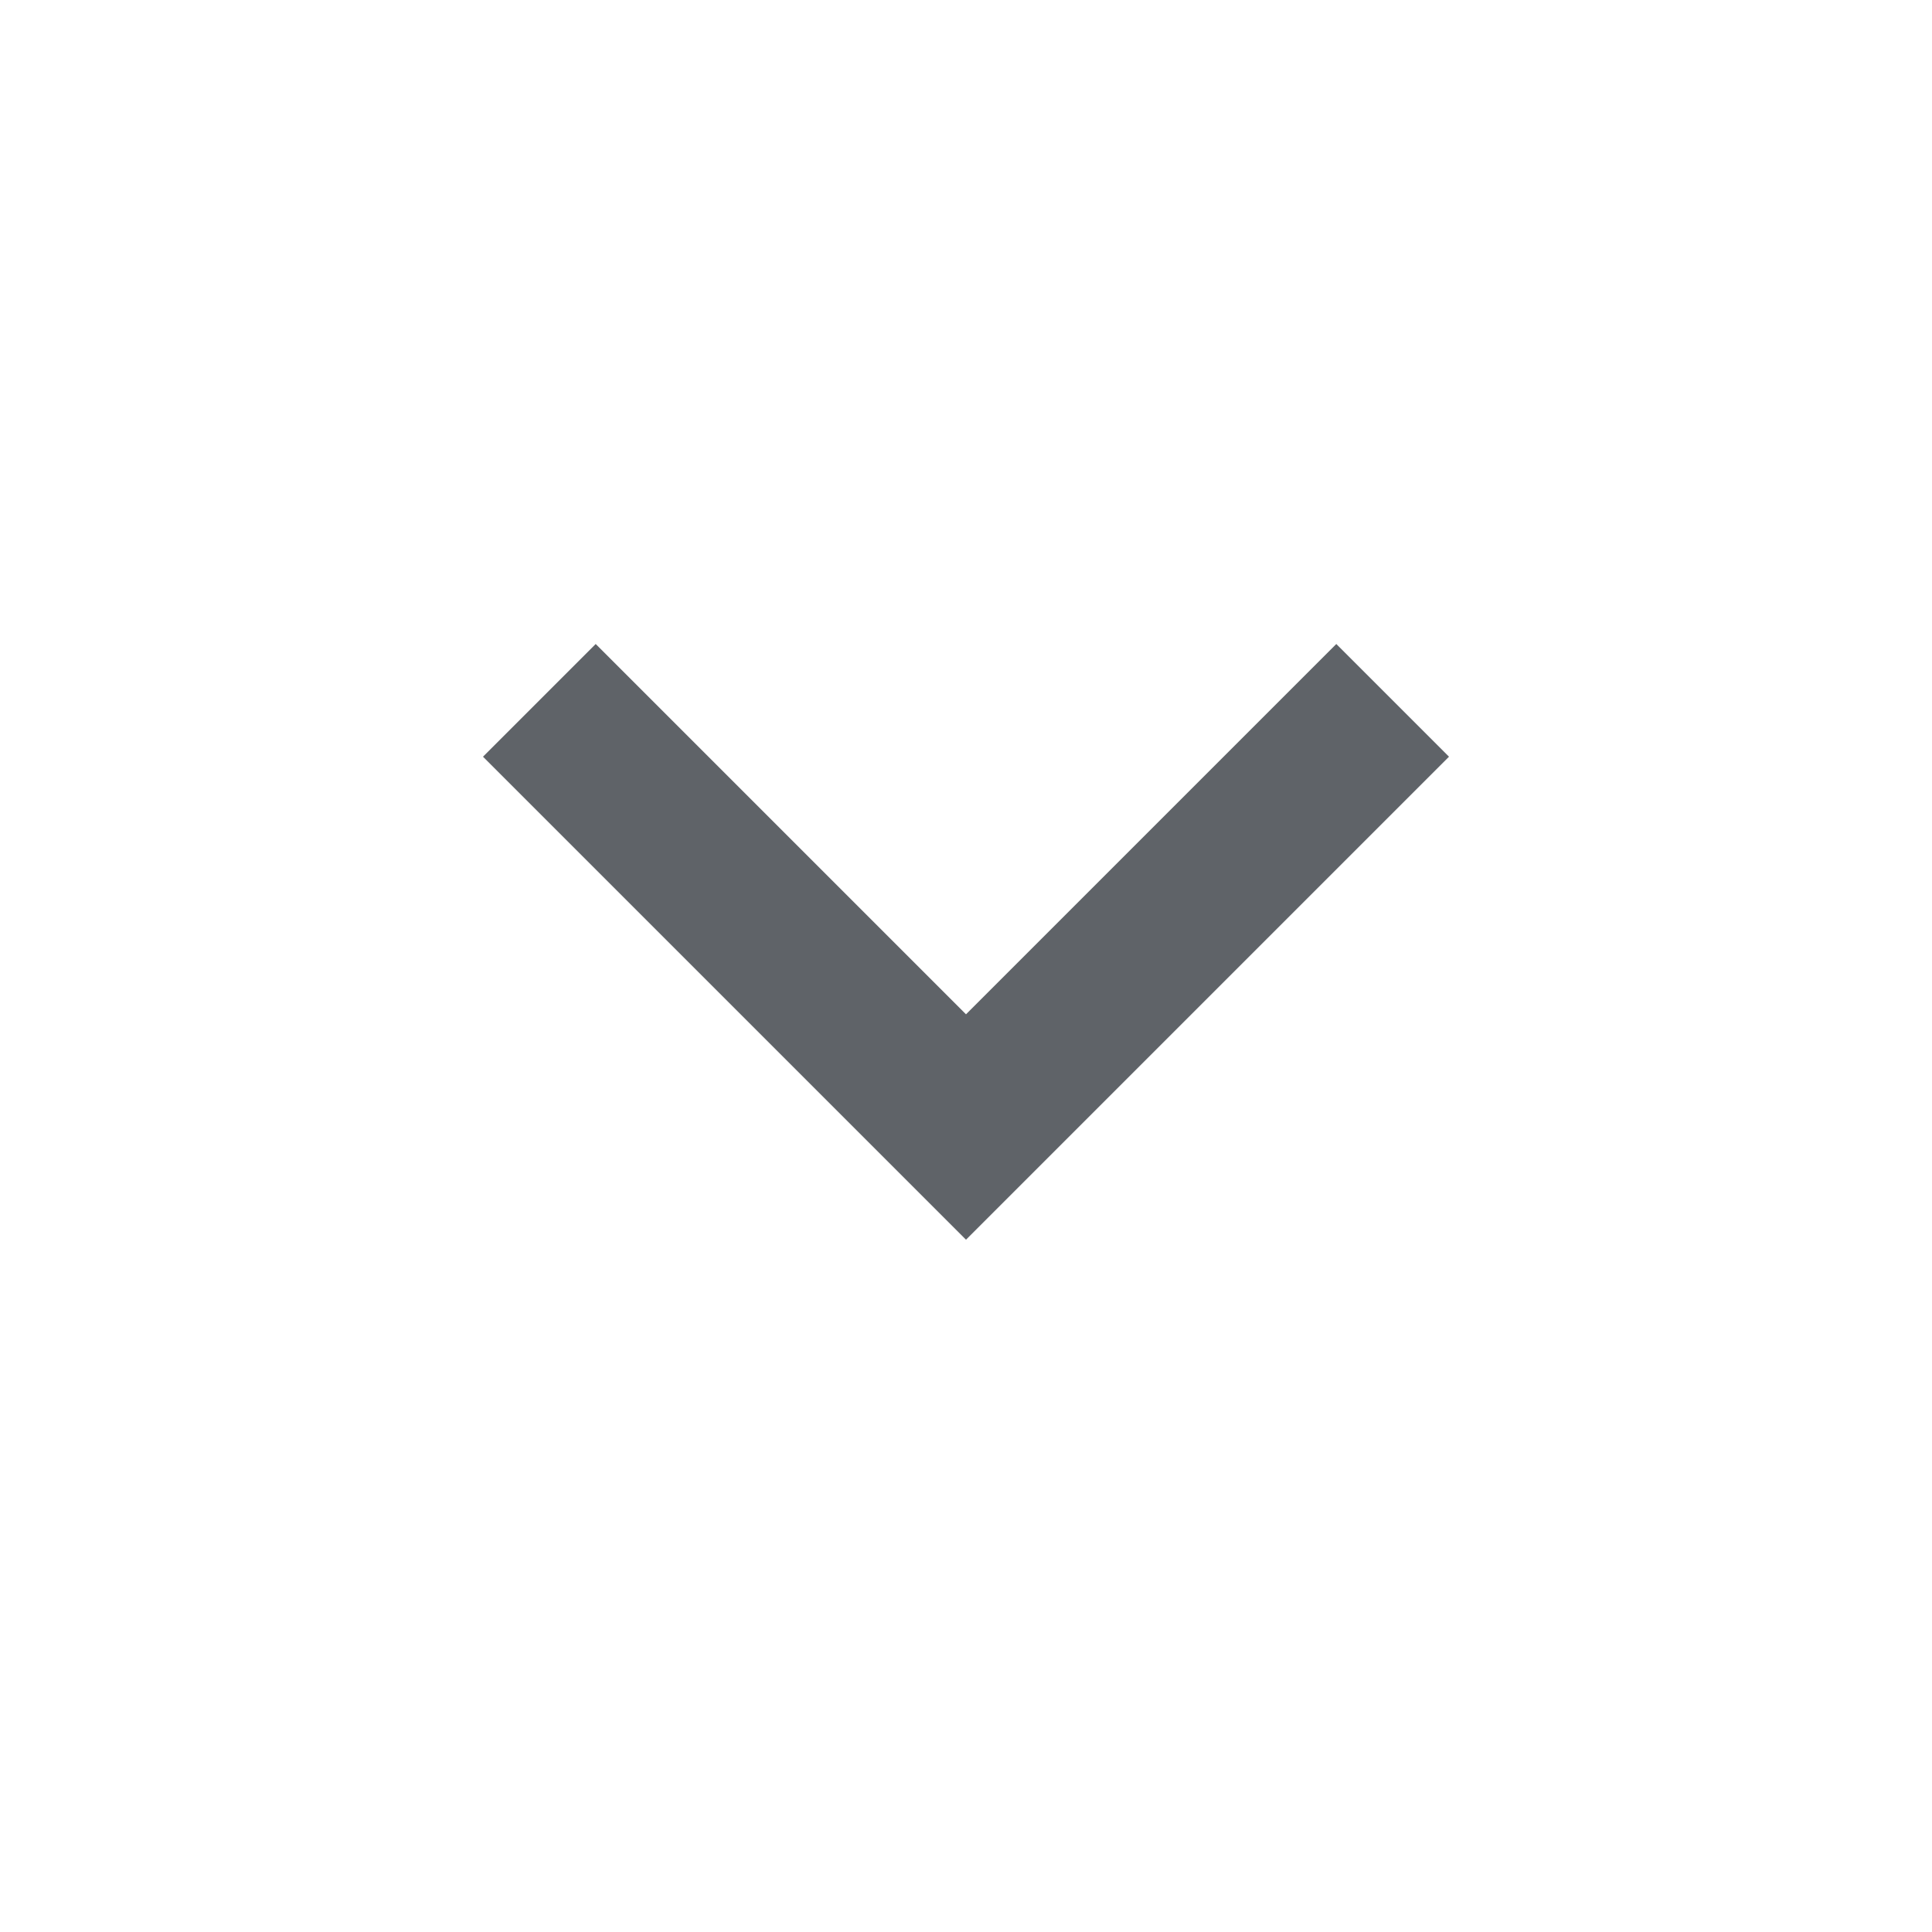
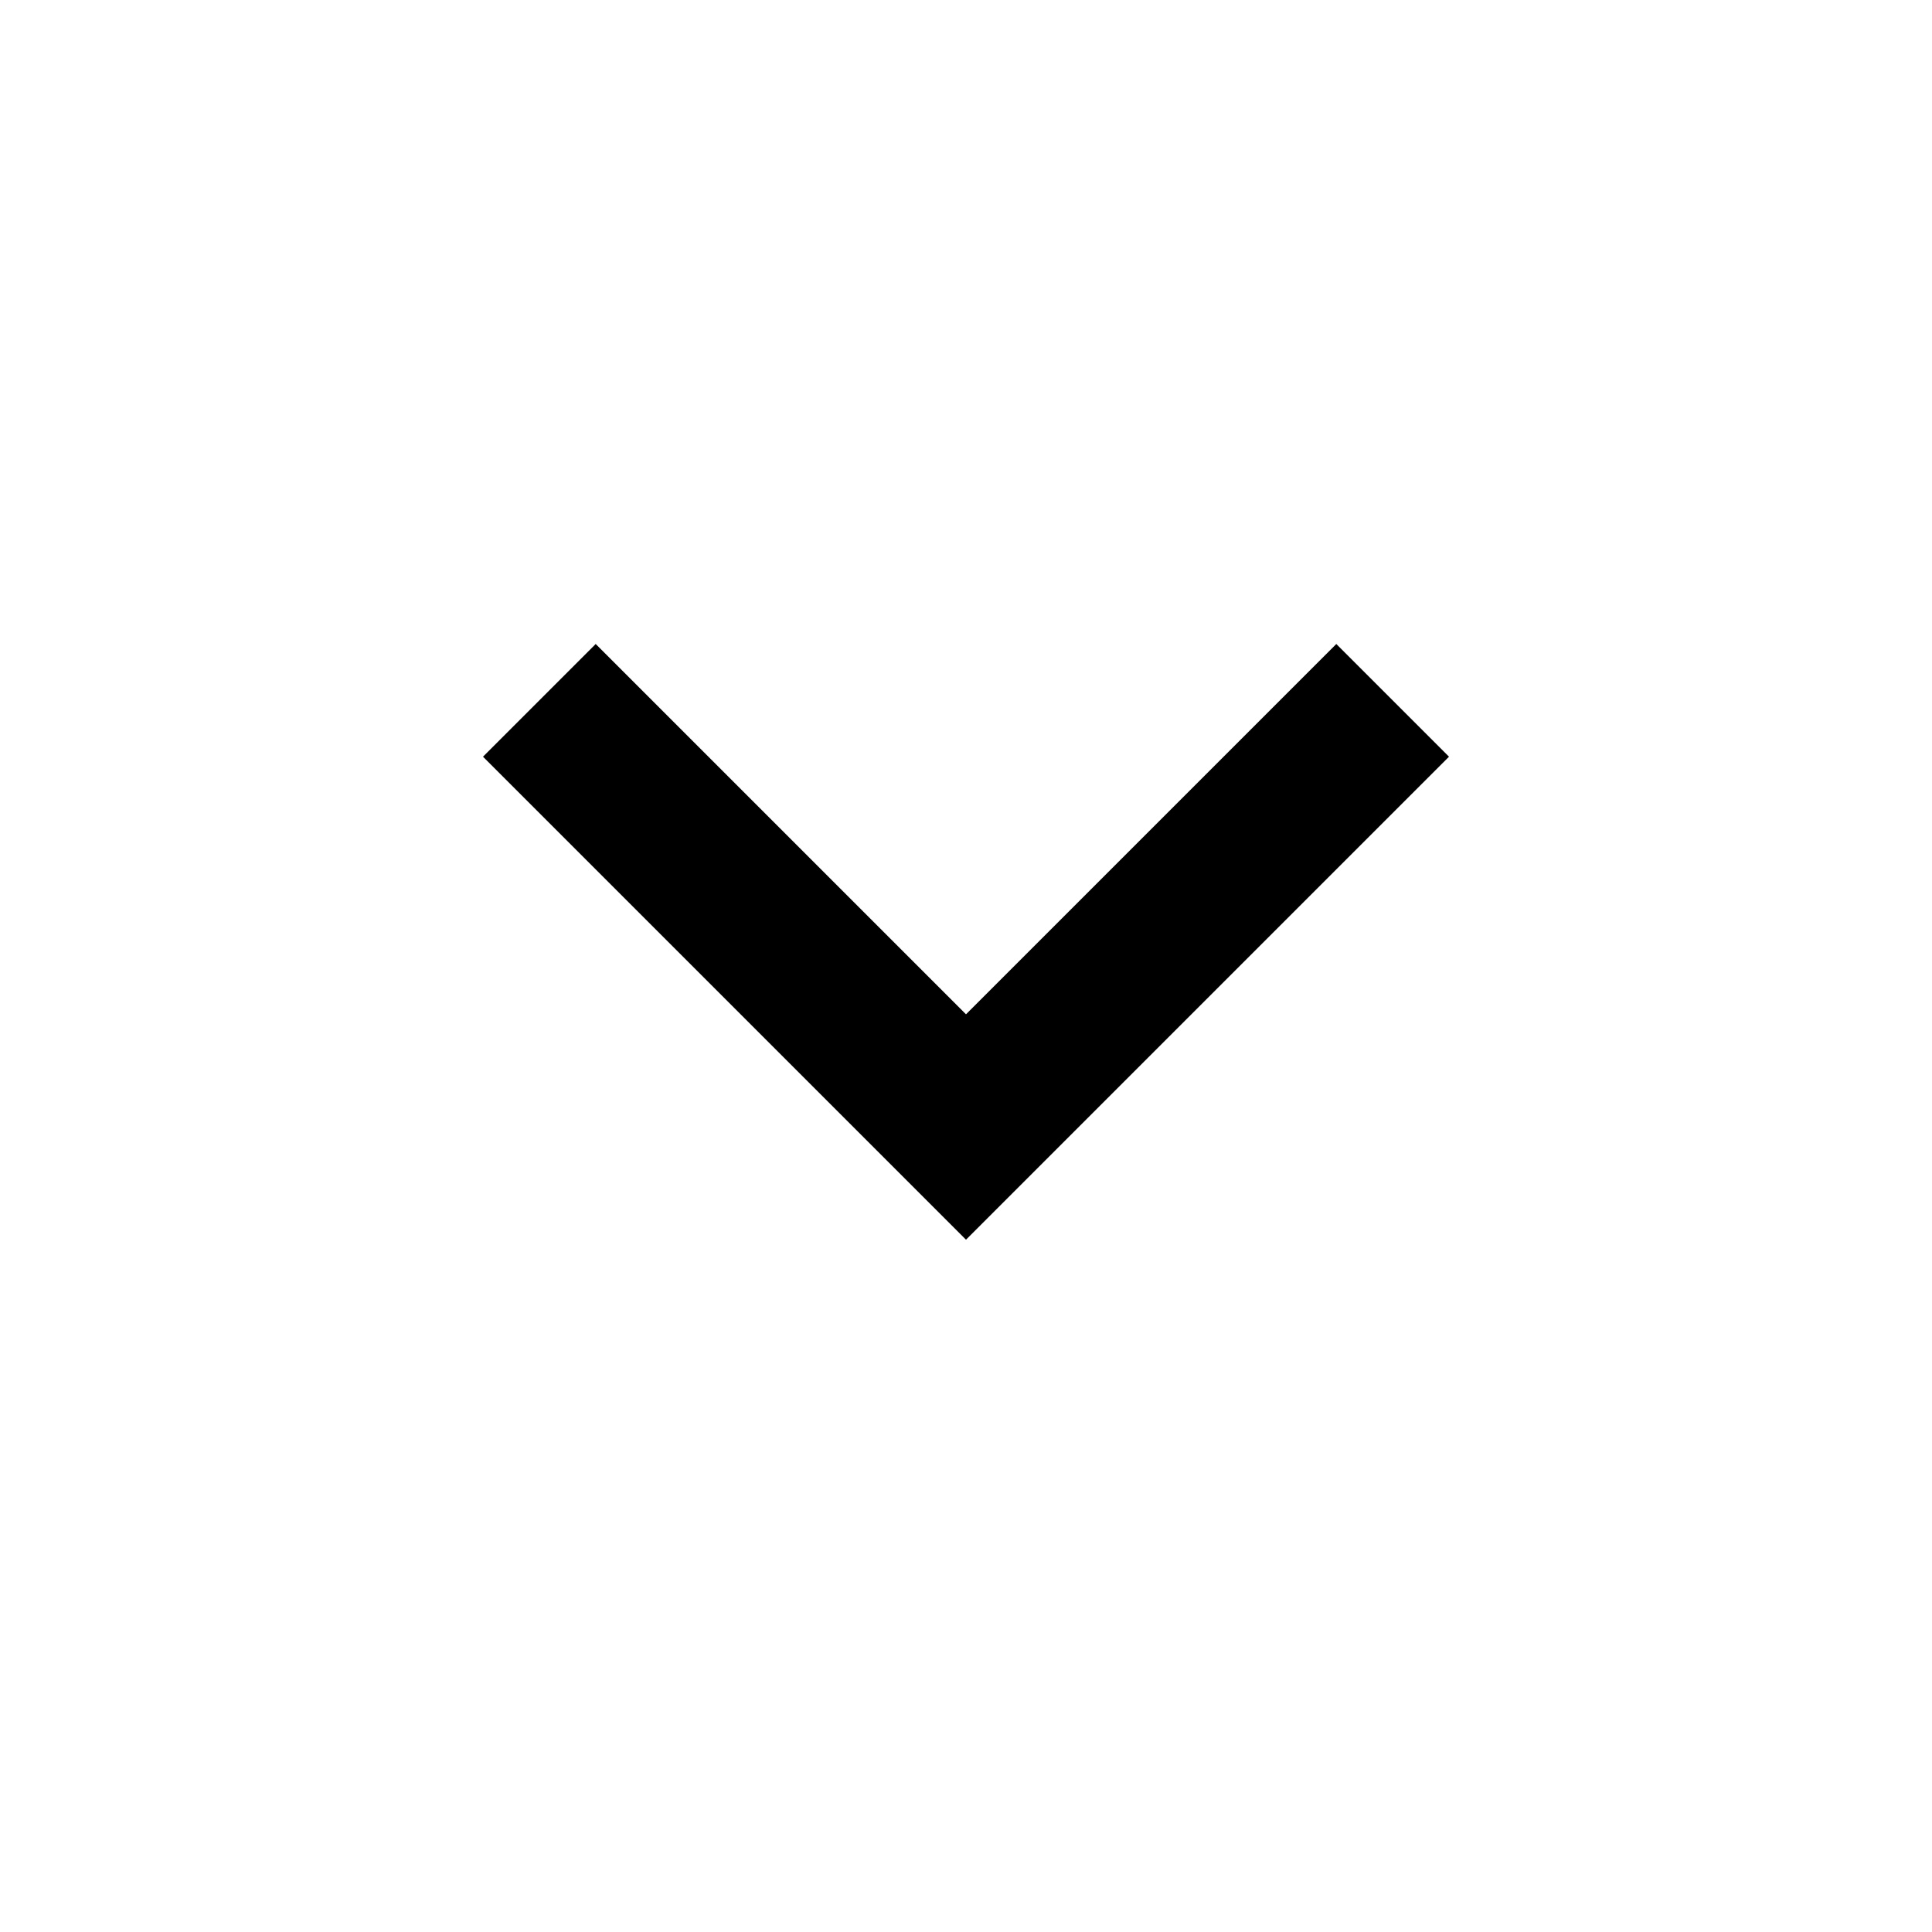
- <svg xmlns="http://www.w3.org/2000/svg" height="24px" viewBox="0 -960 960 960" width="24px" fill="#5f6368">
+ <svg xmlns="http://www.w3.org/2000/svg" height="24px" viewBox="0 -960 960 960" width="24px" fill="#000">
  <path d="M480-344 240-584l56-56 184 184 184-184 56 56-240 240Z" />
</svg>
